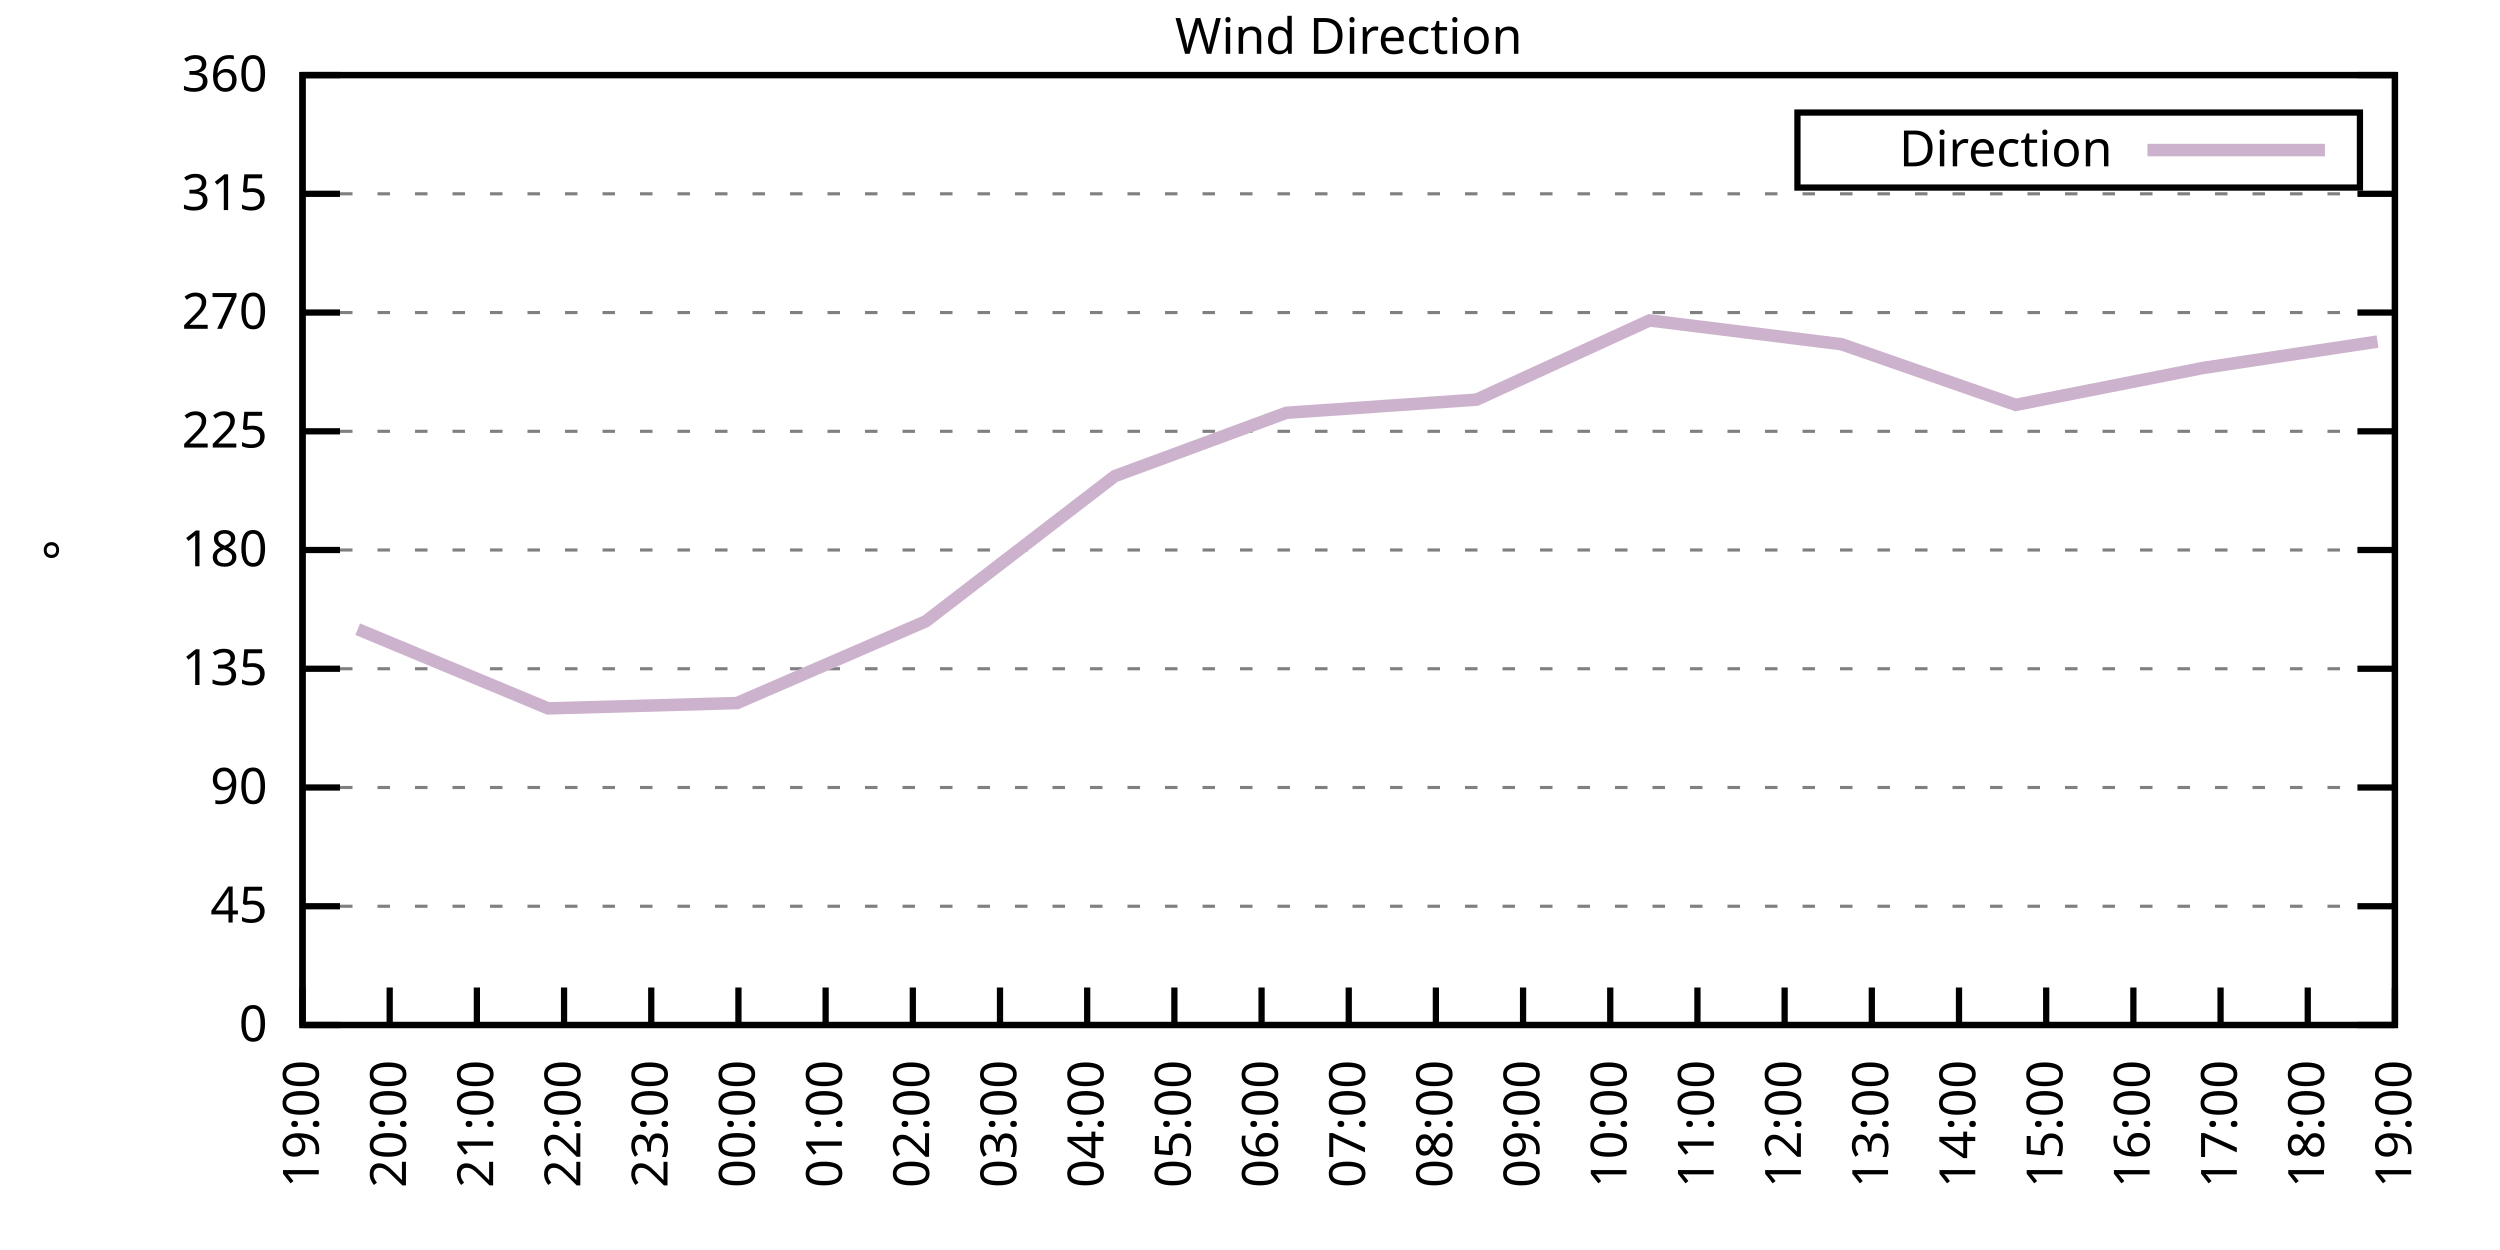
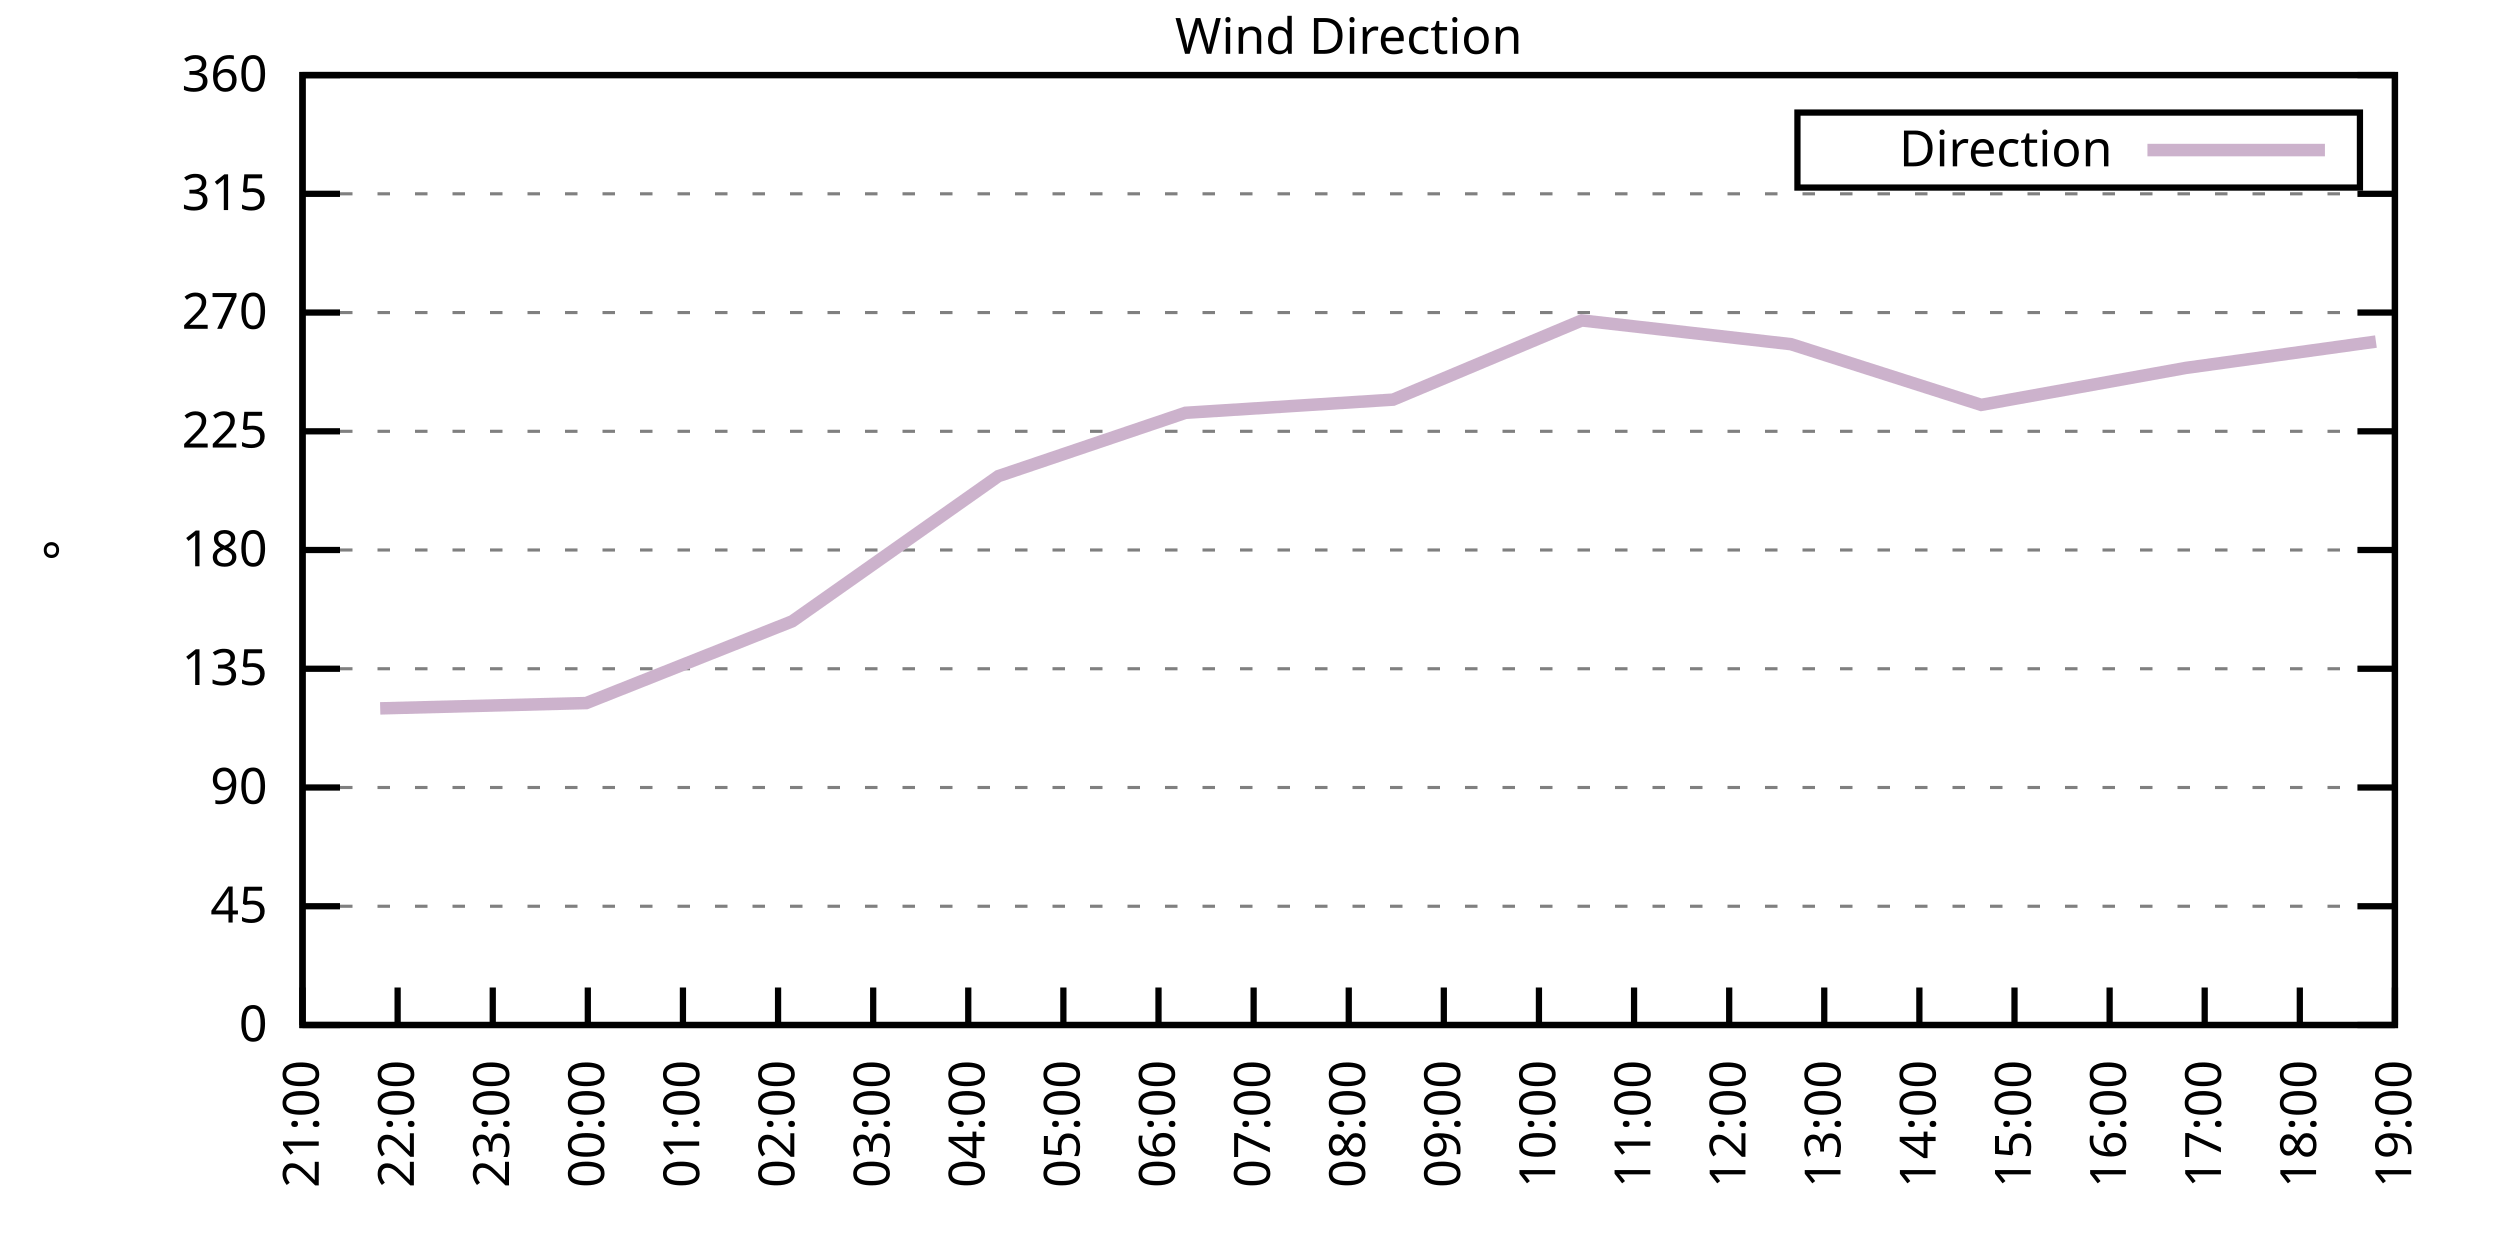
<svg xmlns="http://www.w3.org/2000/svg" xmlns:xlink="http://www.w3.org/1999/xlink" width="400" height="200" viewBox="0 0 400 200">
  <g id="gnuplot_canvas">
    <rect x="0" y="0" width="400" height="200" fill="none" />
    <defs>
      <circle id="gpDot" r="0.5" stroke-width="0.5" stroke="currentColor" />
      <path id="gpPt0" stroke-width="0.333" stroke="currentColor" d="M-1,0 h2 M0,-1 v2" />
      <path id="gpPt1" stroke-width="0.333" stroke="currentColor" d="M-1,-1 L1,1 M1,-1 L-1,1" />
      <path id="gpPt2" stroke-width="0.333" stroke="currentColor" d="M-1,0 L1,0 M0,-1 L0,1 M-1,-1 L1,1 M-1,1 L1,-1" />
      <rect id="gpPt3" stroke-width="0.333" stroke="currentColor" x="-1" y="-1" width="2" height="2" />
      <rect id="gpPt4" stroke-width="0.333" stroke="currentColor" fill="currentColor" x="-1" y="-1" width="2" height="2" />
      <circle id="gpPt5" stroke-width="0.333" stroke="currentColor" cx="0" cy="0" r="1" />
      <use xlink:href="#gpPt5" id="gpPt6" fill="currentColor" stroke="none" />
      <path id="gpPt7" stroke-width="0.333" stroke="currentColor" d="M0,-1.33 L-1.33,0.67 L1.33,0.67 z" />
      <use xlink:href="#gpPt7" id="gpPt8" fill="currentColor" stroke="none" />
      <use xlink:href="#gpPt7" id="gpPt9" stroke="currentColor" transform="rotate(180)" />
      <use xlink:href="#gpPt9" id="gpPt10" fill="currentColor" stroke="none" />
      <use xlink:href="#gpPt3" id="gpPt11" stroke="currentColor" transform="rotate(45)" />
      <use xlink:href="#gpPt11" id="gpPt12" fill="currentColor" stroke="none" />
      <path id="gpPt13" stroke-width="0.333" stroke="currentColor" d="M0,1.330 L1.265,0.411 L0.782,-1.067 L-0.782,-1.076 L-1.265,0.411 z" />
      <use xlink:href="#gpPt13" id="gpPt14" fill="currentColor" stroke="none" />
      <filter id="textbox" filterUnits="objectBoundingBox" x="0" y="0" height="1" width="1">
        <feFlood flood-color="white" flood-opacity="1" result="bgnd" />
        <feComposite in="SourceGraphic" in2="bgnd" operator="atop" />
      </filter>
      <filter id="greybox" filterUnits="objectBoundingBox" x="0" y="0" height="1" width="1">
        <feFlood flood-color="lightgrey" flood-opacity="1" result="grey" />
        <feComposite in="SourceGraphic" in2="grey" operator="atop" />
      </filter>
    </defs>
    <g fill="none" color="white" stroke="currentColor" stroke-width="1.00" stroke-linecap="butt" stroke-linejoin="miter">
</g>
    <g fill="none" color="black" stroke="currentColor" stroke-width="1.00" stroke-linecap="butt" stroke-linejoin="miter">
      <g stroke="none" shape-rendering="crispEdges">
        <polygon fill="rgb(255, 255, 255)" points="48.40,164.00 383.18,164.00 383.18,12.02 48.40,12.02 " />
      </g>
    </g>
    <g fill="none" color="black" stroke="currentColor" stroke-width="1.00" stroke-linecap="butt" stroke-linejoin="miter">
</g>
    <g fill="none" color="black" stroke="black" stroke-width="0.50" stroke-linecap="butt" stroke-linejoin="miter">
</g>
    <g fill="none" color="gray" stroke="currentColor" stroke-width="0.50" stroke-linecap="butt" stroke-linejoin="miter">
      <path stroke="gray" stroke-dasharray="2,4" class="gridline" d="M48.40,164.00 L383.19,164.00  " />
    </g>
    <g fill="none" color="gray" stroke="gray" stroke-width="1.00" stroke-linecap="butt" stroke-linejoin="miter">
</g>
    <g fill="none" color="black" stroke="currentColor" stroke-width="1.00" stroke-linecap="butt" stroke-linejoin="miter">
      <path stroke="black" d="M48.40,164.00 L54.40,164.00 M383.19,164.00 L377.19,164.00  " />
      <g transform="translate(42.80,166.60)" stroke="none" fill="black" font-family="Sans" font-size="8.00" text-anchor="end">
        <text>
          <tspan font-family="Sans"> 0</tspan>
        </text>
      </g>
    </g>
    <g fill="none" color="black" stroke="currentColor" stroke-width="1.00" stroke-linecap="butt" stroke-linejoin="miter">
</g>
    <g fill="none" color="black" stroke="black" stroke-width="0.50" stroke-linecap="butt" stroke-linejoin="miter">
</g>
    <g fill="none" color="gray" stroke="currentColor" stroke-width="0.50" stroke-linecap="butt" stroke-linejoin="miter">
      <path stroke="gray" stroke-dasharray="2,4" class="gridline" d="M48.40,145.00 L383.19,145.00  " />
    </g>
    <g fill="none" color="gray" stroke="gray" stroke-width="1.00" stroke-linecap="butt" stroke-linejoin="miter">
</g>
    <g fill="none" color="black" stroke="currentColor" stroke-width="1.00" stroke-linecap="butt" stroke-linejoin="miter">
      <path stroke="black" d="M48.40,145.00 L54.40,145.00 M383.19,145.00 L377.19,145.00  " />
      <g transform="translate(42.80,147.60)" stroke="none" fill="black" font-family="Sans" font-size="8.00" text-anchor="end">
        <text>
          <tspan font-family="Sans"> 45</tspan>
        </text>
      </g>
    </g>
    <g fill="none" color="black" stroke="currentColor" stroke-width="1.00" stroke-linecap="butt" stroke-linejoin="miter">
</g>
    <g fill="none" color="black" stroke="black" stroke-width="0.50" stroke-linecap="butt" stroke-linejoin="miter">
</g>
    <g fill="none" color="gray" stroke="currentColor" stroke-width="0.50" stroke-linecap="butt" stroke-linejoin="miter">
      <path stroke="gray" stroke-dasharray="2,4" class="gridline" d="M48.40,126.00 L383.19,126.00  " />
    </g>
    <g fill="none" color="gray" stroke="gray" stroke-width="1.00" stroke-linecap="butt" stroke-linejoin="miter">
</g>
    <g fill="none" color="black" stroke="currentColor" stroke-width="1.00" stroke-linecap="butt" stroke-linejoin="miter">
      <path stroke="black" d="M48.40,126.00 L54.40,126.00 M383.19,126.00 L377.19,126.00  " />
      <g transform="translate(42.80,128.60)" stroke="none" fill="black" font-family="Sans" font-size="8.00" text-anchor="end">
        <text>
          <tspan font-family="Sans"> 90</tspan>
        </text>
      </g>
    </g>
    <g fill="none" color="black" stroke="currentColor" stroke-width="1.00" stroke-linecap="butt" stroke-linejoin="miter">
</g>
    <g fill="none" color="black" stroke="black" stroke-width="0.50" stroke-linecap="butt" stroke-linejoin="miter">
</g>
    <g fill="none" color="gray" stroke="currentColor" stroke-width="0.50" stroke-linecap="butt" stroke-linejoin="miter">
      <path stroke="gray" stroke-dasharray="2,4" class="gridline" d="M48.40,107.00 L383.19,107.00  " />
    </g>
    <g fill="none" color="gray" stroke="gray" stroke-width="1.00" stroke-linecap="butt" stroke-linejoin="miter">
</g>
    <g fill="none" color="black" stroke="currentColor" stroke-width="1.00" stroke-linecap="butt" stroke-linejoin="miter">
      <path stroke="black" d="M48.40,107.00 L54.40,107.00 M383.19,107.00 L377.19,107.00  " />
      <g transform="translate(42.80,109.60)" stroke="none" fill="black" font-family="Sans" font-size="8.00" text-anchor="end">
        <text>
          <tspan font-family="Sans"> 135</tspan>
        </text>
      </g>
    </g>
    <g fill="none" color="black" stroke="currentColor" stroke-width="1.00" stroke-linecap="butt" stroke-linejoin="miter">
</g>
    <g fill="none" color="black" stroke="black" stroke-width="0.50" stroke-linecap="butt" stroke-linejoin="miter">
</g>
    <g fill="none" color="gray" stroke="currentColor" stroke-width="0.50" stroke-linecap="butt" stroke-linejoin="miter">
      <path stroke="gray" stroke-dasharray="2,4" class="gridline" d="M48.40,88.00 L383.19,88.00  " />
    </g>
    <g fill="none" color="gray" stroke="gray" stroke-width="1.00" stroke-linecap="butt" stroke-linejoin="miter">
</g>
    <g fill="none" color="black" stroke="currentColor" stroke-width="1.00" stroke-linecap="butt" stroke-linejoin="miter">
      <path stroke="black" d="M48.40,88.00 L54.40,88.00 M383.19,88.00 L377.19,88.00  " />
      <g transform="translate(42.80,90.60)" stroke="none" fill="black" font-family="Sans" font-size="8.00" text-anchor="end">
        <text>
          <tspan font-family="Sans"> 180</tspan>
        </text>
      </g>
    </g>
    <g fill="none" color="black" stroke="currentColor" stroke-width="1.00" stroke-linecap="butt" stroke-linejoin="miter">
</g>
    <g fill="none" color="black" stroke="black" stroke-width="0.50" stroke-linecap="butt" stroke-linejoin="miter">
</g>
    <g fill="none" color="gray" stroke="currentColor" stroke-width="0.50" stroke-linecap="butt" stroke-linejoin="miter">
      <path stroke="gray" stroke-dasharray="2,4" class="gridline" d="M48.40,69.01 L383.19,69.01  " />
    </g>
    <g fill="none" color="gray" stroke="gray" stroke-width="1.00" stroke-linecap="butt" stroke-linejoin="miter">
</g>
    <g fill="none" color="black" stroke="currentColor" stroke-width="1.00" stroke-linecap="butt" stroke-linejoin="miter">
      <path stroke="black" d="M48.40,69.01 L54.40,69.01 M383.19,69.01 L377.19,69.01  " />
      <g transform="translate(42.80,71.61)" stroke="none" fill="black" font-family="Sans" font-size="8.00" text-anchor="end">
        <text>
          <tspan font-family="Sans"> 225</tspan>
        </text>
      </g>
    </g>
    <g fill="none" color="black" stroke="currentColor" stroke-width="1.00" stroke-linecap="butt" stroke-linejoin="miter">
</g>
    <g fill="none" color="black" stroke="black" stroke-width="0.50" stroke-linecap="butt" stroke-linejoin="miter">
</g>
    <g fill="none" color="gray" stroke="currentColor" stroke-width="0.50" stroke-linecap="butt" stroke-linejoin="miter">
      <path stroke="gray" stroke-dasharray="2,4" class="gridline" d="M48.40,50.01 L383.19,50.01  " />
    </g>
    <g fill="none" color="gray" stroke="gray" stroke-width="1.00" stroke-linecap="butt" stroke-linejoin="miter">
</g>
    <g fill="none" color="black" stroke="currentColor" stroke-width="1.00" stroke-linecap="butt" stroke-linejoin="miter">
      <path stroke="black" d="M48.40,50.01 L54.40,50.01 M383.19,50.01 L377.19,50.01  " />
      <g transform="translate(42.80,52.61)" stroke="none" fill="black" font-family="Sans" font-size="8.00" text-anchor="end">
        <text>
          <tspan font-family="Sans"> 270</tspan>
        </text>
      </g>
    </g>
    <g fill="none" color="black" stroke="currentColor" stroke-width="1.00" stroke-linecap="butt" stroke-linejoin="miter">
</g>
    <g fill="none" color="black" stroke="black" stroke-width="0.50" stroke-linecap="butt" stroke-linejoin="miter">
</g>
    <g fill="none" color="gray" stroke="currentColor" stroke-width="0.50" stroke-linecap="butt" stroke-linejoin="miter">
      <path stroke="gray" stroke-dasharray="2,4" class="gridline" d="M48.40,31.01 L383.19,31.01  " />
    </g>
    <g fill="none" color="gray" stroke="gray" stroke-width="1.00" stroke-linecap="butt" stroke-linejoin="miter">
</g>
    <g fill="none" color="black" stroke="currentColor" stroke-width="1.00" stroke-linecap="butt" stroke-linejoin="miter">
      <path stroke="black" d="M48.40,31.01 L54.40,31.01 M383.19,31.01 L377.19,31.01  " />
      <g transform="translate(42.80,33.61)" stroke="none" fill="black" font-family="Sans" font-size="8.00" text-anchor="end">
        <text>
          <tspan font-family="Sans"> 315</tspan>
        </text>
      </g>
    </g>
    <g fill="none" color="black" stroke="currentColor" stroke-width="1.00" stroke-linecap="butt" stroke-linejoin="miter">
</g>
    <g fill="none" color="black" stroke="black" stroke-width="0.50" stroke-linecap="butt" stroke-linejoin="miter">
</g>
    <g fill="none" color="gray" stroke="currentColor" stroke-width="0.50" stroke-linecap="butt" stroke-linejoin="miter">
      <path stroke="gray" stroke-dasharray="2,4" class="gridline" d="M48.40,12.01 L383.19,12.01  " />
    </g>
    <g fill="none" color="gray" stroke="gray" stroke-width="1.00" stroke-linecap="butt" stroke-linejoin="miter">
</g>
    <g fill="none" color="black" stroke="currentColor" stroke-width="1.00" stroke-linecap="butt" stroke-linejoin="miter">
      <path stroke="black" d="M48.40,12.01 L54.40,12.01 M383.19,12.01 L377.19,12.01  " />
      <g transform="translate(42.80,14.61)" stroke="none" fill="black" font-family="Sans" font-size="8.00" text-anchor="end">
        <text>
          <tspan font-family="Sans"> 360</tspan>
        </text>
      </g>
    </g>
    <g fill="none" color="black" stroke="currentColor" stroke-width="1.00" stroke-linecap="butt" stroke-linejoin="miter">
      <path stroke="black" d="M48.40,164.00 L48.40,158.00  " />
      <g transform="translate(51.00,169.60) rotate(270.00)" stroke="none" fill="black" font-family="Sans" font-size="8.00" text-anchor="end">
        <text>
-           <tspan font-family="Sans">19:00</tspan>
-         </text>
-       </g>
-     </g>
-     <g fill="none" color="black" stroke="currentColor" stroke-width="1.00" stroke-linecap="butt" stroke-linejoin="miter">
-       <path stroke="black" d="M62.35,164.00 L62.35,158.00  " />
-       <g transform="translate(64.95,169.60) rotate(270.00)" stroke="none" fill="black" font-family="Sans" font-size="8.00" text-anchor="end">
-         <text>
-           <tspan font-family="Sans">20:00</tspan>
-         </text>
-       </g>
-     </g>
-     <g fill="none" color="black" stroke="currentColor" stroke-width="1.00" stroke-linecap="butt" stroke-linejoin="miter">
-       <path stroke="black" d="M76.30,164.00 L76.30,158.00  " />
-       <g transform="translate(78.90,169.60) rotate(270.00)" stroke="none" fill="black" font-family="Sans" font-size="8.00" text-anchor="end">
-         <text>
          <tspan font-family="Sans">21:00</tspan>
        </text>
      </g>
    </g>
    <g fill="none" color="black" stroke="currentColor" stroke-width="1.00" stroke-linecap="butt" stroke-linejoin="miter">
-       <path stroke="black" d="M90.25,164.00 L90.25,158.00  " />
-       <g transform="translate(92.85,169.60) rotate(270.00)" stroke="none" fill="black" font-family="Sans" font-size="8.00" text-anchor="end">
+       <path stroke="black" d="M63.62,164.00 L63.62,158.00  " />
+       <g transform="translate(66.22,169.60) rotate(270.00)" stroke="none" fill="black" font-family="Sans" font-size="8.00" text-anchor="end">
        <text>
          <tspan font-family="Sans">22:00</tspan>
        </text>
      </g>
    </g>
    <g fill="none" color="black" stroke="currentColor" stroke-width="1.00" stroke-linecap="butt" stroke-linejoin="miter">
-       <path stroke="black" d="M104.20,164.00 L104.20,158.00  " />
-       <g transform="translate(106.80,169.60) rotate(270.00)" stroke="none" fill="black" font-family="Sans" font-size="8.00" text-anchor="end">
+       <path stroke="black" d="M78.84,164.00 L78.84,158.00  " />
+       <g transform="translate(81.44,169.60) rotate(270.00)" stroke="none" fill="black" font-family="Sans" font-size="8.00" text-anchor="end">
        <text>
          <tspan font-family="Sans">23:00</tspan>
        </text>
      </g>
    </g>
    <g fill="none" color="black" stroke="currentColor" stroke-width="1.00" stroke-linecap="butt" stroke-linejoin="miter">
-       <path stroke="black" d="M118.15,164.00 L118.15,158.00  " />
-       <g transform="translate(120.75,169.60) rotate(270.00)" stroke="none" fill="black" font-family="Sans" font-size="8.00" text-anchor="end">
+       <path stroke="black" d="M94.05,164.00 L94.05,158.00  " />
+       <g transform="translate(96.65,169.60) rotate(270.00)" stroke="none" fill="black" font-family="Sans" font-size="8.00" text-anchor="end">
        <text>
          <tspan font-family="Sans">00:00</tspan>
        </text>
      </g>
    </g>
    <g fill="none" color="black" stroke="currentColor" stroke-width="1.00" stroke-linecap="butt" stroke-linejoin="miter">
-       <path stroke="black" d="M132.10,164.00 L132.10,158.00  " />
-       <g transform="translate(134.70,169.60) rotate(270.00)" stroke="none" fill="black" font-family="Sans" font-size="8.00" text-anchor="end">
+       <path stroke="black" d="M109.27,164.00 L109.27,158.00  " />
+       <g transform="translate(111.87,169.60) rotate(270.00)" stroke="none" fill="black" font-family="Sans" font-size="8.00" text-anchor="end">
        <text>
          <tspan font-family="Sans">01:00</tspan>
        </text>
      </g>
    </g>
    <g fill="none" color="black" stroke="currentColor" stroke-width="1.00" stroke-linecap="butt" stroke-linejoin="miter">
-       <path stroke="black" d="M146.05,164.00 L146.05,158.00  " />
-       <g transform="translate(148.65,169.60) rotate(270.00)" stroke="none" fill="black" font-family="Sans" font-size="8.00" text-anchor="end">
+       <path stroke="black" d="M124.49,164.00 L124.49,158.00  " />
+       <g transform="translate(127.09,169.60) rotate(270.00)" stroke="none" fill="black" font-family="Sans" font-size="8.00" text-anchor="end">
        <text>
          <tspan font-family="Sans">02:00</tspan>
        </text>
      </g>
    </g>
    <g fill="none" color="black" stroke="currentColor" stroke-width="1.00" stroke-linecap="butt" stroke-linejoin="miter">
-       <path stroke="black" d="M160.00,164.00 L160.00,158.00  " />
-       <g transform="translate(162.60,169.60) rotate(270.00)" stroke="none" fill="black" font-family="Sans" font-size="8.00" text-anchor="end">
+       <path stroke="black" d="M139.71,164.00 L139.71,158.00  " />
+       <g transform="translate(142.31,169.60) rotate(270.00)" stroke="none" fill="black" font-family="Sans" font-size="8.00" text-anchor="end">
        <text>
          <tspan font-family="Sans">03:00</tspan>
        </text>
      </g>
    </g>
    <g fill="none" color="black" stroke="currentColor" stroke-width="1.00" stroke-linecap="butt" stroke-linejoin="miter">
-       <path stroke="black" d="M173.95,164.00 L173.95,158.00  " />
-       <g transform="translate(176.55,169.60) rotate(270.00)" stroke="none" fill="black" font-family="Sans" font-size="8.00" text-anchor="end">
+       <path stroke="black" d="M154.92,164.00 L154.92,158.00  " />
+       <g transform="translate(157.52,169.60) rotate(270.00)" stroke="none" fill="black" font-family="Sans" font-size="8.00" text-anchor="end">
        <text>
          <tspan font-family="Sans">04:00</tspan>
        </text>
      </g>
    </g>
    <g fill="none" color="black" stroke="currentColor" stroke-width="1.00" stroke-linecap="butt" stroke-linejoin="miter">
-       <path stroke="black" d="M187.90,164.00 L187.90,158.00  " />
-       <g transform="translate(190.50,169.60) rotate(270.00)" stroke="none" fill="black" font-family="Sans" font-size="8.00" text-anchor="end">
+       <path stroke="black" d="M170.14,164.00 L170.14,158.00  " />
+       <g transform="translate(172.74,169.60) rotate(270.00)" stroke="none" fill="black" font-family="Sans" font-size="8.00" text-anchor="end">
        <text>
          <tspan font-family="Sans">05:00</tspan>
        </text>
      </g>
    </g>
    <g fill="none" color="black" stroke="currentColor" stroke-width="1.00" stroke-linecap="butt" stroke-linejoin="miter">
-       <path stroke="black" d="M201.85,164.00 L201.85,158.00  " />
-       <g transform="translate(204.45,169.60) rotate(270.00)" stroke="none" fill="black" font-family="Sans" font-size="8.00" text-anchor="end">
+       <path stroke="black" d="M185.36,164.00 L185.36,158.00  " />
+       <g transform="translate(187.96,169.60) rotate(270.00)" stroke="none" fill="black" font-family="Sans" font-size="8.00" text-anchor="end">
        <text>
          <tspan font-family="Sans">06:00</tspan>
+         </text>
+       </g>
+     </g>
+     <g fill="none" color="black" stroke="currentColor" stroke-width="1.00" stroke-linecap="butt" stroke-linejoin="miter">
+       <path stroke="black" d="M200.58,164.00 L200.58,158.00  " />
+       <g transform="translate(203.18,169.60) rotate(270.00)" stroke="none" fill="black" font-family="Sans" font-size="8.00" text-anchor="end">
+         <text>
+           <tspan font-family="Sans">07:00</tspan>
        </text>
      </g>
    </g>
    <g fill="none" color="black" stroke="currentColor" stroke-width="1.00" stroke-linecap="butt" stroke-linejoin="miter">
      <path stroke="black" d="M215.80,164.00 L215.80,158.00  " />
      <g transform="translate(218.40,169.60) rotate(270.00)" stroke="none" fill="black" font-family="Sans" font-size="8.00" text-anchor="end">
        <text>
-           <tspan font-family="Sans">07:00</tspan>
-         </text>
-       </g>
-     </g>
-     <g fill="none" color="black" stroke="currentColor" stroke-width="1.00" stroke-linecap="butt" stroke-linejoin="miter">
-       <path stroke="black" d="M229.74,164.00 L229.74,158.00  " />
-       <g transform="translate(232.34,169.60) rotate(270.00)" stroke="none" fill="black" font-family="Sans" font-size="8.00" text-anchor="end">
-         <text>
          <tspan font-family="Sans">08:00</tspan>
        </text>
      </g>
    </g>
    <g fill="none" color="black" stroke="currentColor" stroke-width="1.00" stroke-linecap="butt" stroke-linejoin="miter">
-       <path stroke="black" d="M243.69,164.00 L243.69,158.00  " />
-       <g transform="translate(246.29,169.60) rotate(270.00)" stroke="none" fill="black" font-family="Sans" font-size="8.00" text-anchor="end">
+       <path stroke="black" d="M231.01,164.00 L231.01,158.00  " />
+       <g transform="translate(233.61,169.60) rotate(270.00)" stroke="none" fill="black" font-family="Sans" font-size="8.00" text-anchor="end">
        <text>
          <tspan font-family="Sans">09:00</tspan>
        </text>
      </g>
    </g>
    <g fill="none" color="black" stroke="currentColor" stroke-width="1.00" stroke-linecap="butt" stroke-linejoin="miter">
-       <path stroke="black" d="M257.64,164.00 L257.64,158.00  " />
-       <g transform="translate(260.24,169.60) rotate(270.00)" stroke="none" fill="black" font-family="Sans" font-size="8.00" text-anchor="end">
+       <path stroke="black" d="M246.23,164.00 L246.23,158.00  " />
+       <g transform="translate(248.83,169.60) rotate(270.00)" stroke="none" fill="black" font-family="Sans" font-size="8.00" text-anchor="end">
        <text>
          <tspan font-family="Sans">10:00</tspan>
        </text>
      </g>
    </g>
    <g fill="none" color="black" stroke="currentColor" stroke-width="1.00" stroke-linecap="butt" stroke-linejoin="miter">
-       <path stroke="black" d="M271.59,164.00 L271.59,158.00  " />
-       <g transform="translate(274.19,169.60) rotate(270.00)" stroke="none" fill="black" font-family="Sans" font-size="8.00" text-anchor="end">
+       <path stroke="black" d="M261.45,164.00 L261.45,158.00  " />
+       <g transform="translate(264.05,169.60) rotate(270.00)" stroke="none" fill="black" font-family="Sans" font-size="8.00" text-anchor="end">
        <text>
          <tspan font-family="Sans">11:00</tspan>
        </text>
      </g>
    </g>
    <g fill="none" color="black" stroke="currentColor" stroke-width="1.00" stroke-linecap="butt" stroke-linejoin="miter">
-       <path stroke="black" d="M285.54,164.00 L285.54,158.00  " />
-       <g transform="translate(288.14,169.60) rotate(270.00)" stroke="none" fill="black" font-family="Sans" font-size="8.00" text-anchor="end">
+       <path stroke="black" d="M276.67,164.00 L276.67,158.00  " />
+       <g transform="translate(279.27,169.60) rotate(270.00)" stroke="none" fill="black" font-family="Sans" font-size="8.00" text-anchor="end">
        <text>
          <tspan font-family="Sans">12:00</tspan>
        </text>
      </g>
    </g>
    <g fill="none" color="black" stroke="currentColor" stroke-width="1.00" stroke-linecap="butt" stroke-linejoin="miter">
-       <path stroke="black" d="M299.49,164.00 L299.49,158.00  " />
-       <g transform="translate(302.09,169.60) rotate(270.00)" stroke="none" fill="black" font-family="Sans" font-size="8.00" text-anchor="end">
+       <path stroke="black" d="M291.88,164.00 L291.88,158.00  " />
+       <g transform="translate(294.48,169.60) rotate(270.00)" stroke="none" fill="black" font-family="Sans" font-size="8.00" text-anchor="end">
        <text>
          <tspan font-family="Sans">13:00</tspan>
        </text>
      </g>
    </g>
    <g fill="none" color="black" stroke="currentColor" stroke-width="1.00" stroke-linecap="butt" stroke-linejoin="miter">
-       <path stroke="black" d="M313.44,164.00 L313.44,158.00  " />
-       <g transform="translate(316.04,169.60) rotate(270.00)" stroke="none" fill="black" font-family="Sans" font-size="8.00" text-anchor="end">
+       <path stroke="black" d="M307.10,164.00 L307.10,158.00  " />
+       <g transform="translate(309.70,169.60) rotate(270.00)" stroke="none" fill="black" font-family="Sans" font-size="8.00" text-anchor="end">
        <text>
          <tspan font-family="Sans">14:00</tspan>
        </text>
      </g>
    </g>
    <g fill="none" color="black" stroke="currentColor" stroke-width="1.00" stroke-linecap="butt" stroke-linejoin="miter">
-       <path stroke="black" d="M327.39,164.00 L327.39,158.00  " />
-       <g transform="translate(329.99,169.60) rotate(270.00)" stroke="none" fill="black" font-family="Sans" font-size="8.00" text-anchor="end">
+       <path stroke="black" d="M322.32,164.00 L322.32,158.00  " />
+       <g transform="translate(324.92,169.60) rotate(270.00)" stroke="none" fill="black" font-family="Sans" font-size="8.00" text-anchor="end">
        <text>
          <tspan font-family="Sans">15:00</tspan>
        </text>
      </g>
    </g>
    <g fill="none" color="black" stroke="currentColor" stroke-width="1.00" stroke-linecap="butt" stroke-linejoin="miter">
-       <path stroke="black" d="M341.34,164.00 L341.34,158.00  " />
-       <g transform="translate(343.94,169.60) rotate(270.00)" stroke="none" fill="black" font-family="Sans" font-size="8.00" text-anchor="end">
+       <path stroke="black" d="M337.54,164.00 L337.54,158.00  " />
+       <g transform="translate(340.14,169.60) rotate(270.00)" stroke="none" fill="black" font-family="Sans" font-size="8.00" text-anchor="end">
        <text>
          <tspan font-family="Sans">16:00</tspan>
        </text>
      </g>
    </g>
    <g fill="none" color="black" stroke="currentColor" stroke-width="1.00" stroke-linecap="butt" stroke-linejoin="miter">
-       <path stroke="black" d="M355.29,164.00 L355.29,158.00  " />
-       <g transform="translate(357.89,169.60) rotate(270.00)" stroke="none" fill="black" font-family="Sans" font-size="8.00" text-anchor="end">
+       <path stroke="black" d="M352.75,164.00 L352.75,158.00  " />
+       <g transform="translate(355.35,169.60) rotate(270.00)" stroke="none" fill="black" font-family="Sans" font-size="8.00" text-anchor="end">
        <text>
          <tspan font-family="Sans">17:00</tspan>
        </text>
      </g>
    </g>
    <g fill="none" color="black" stroke="currentColor" stroke-width="1.00" stroke-linecap="butt" stroke-linejoin="miter">
-       <path stroke="black" d="M369.24,164.00 L369.24,158.00  " />
-       <g transform="translate(371.84,169.60) rotate(270.00)" stroke="none" fill="black" font-family="Sans" font-size="8.00" text-anchor="end">
+       <path stroke="black" d="M367.97,164.00 L367.97,158.00  " />
+       <g transform="translate(370.57,169.60) rotate(270.00)" stroke="none" fill="black" font-family="Sans" font-size="8.00" text-anchor="end">
        <text>
          <tspan font-family="Sans">18:00</tspan>
        </text>
      </g>
    </g>
    <g fill="none" color="black" stroke="currentColor" stroke-width="1.00" stroke-linecap="butt" stroke-linejoin="miter">
      <path stroke="black" d="M383.19,164.00 L383.19,158.00  " />
      <g transform="translate(385.79,169.60) rotate(270.00)" stroke="none" fill="black" font-family="Sans" font-size="8.00" text-anchor="end">
        <text>
          <tspan font-family="Sans">19:00</tspan>
        </text>
      </g>
    </g>
    <g fill="none" color="black" stroke="currentColor" stroke-width="1.00" stroke-linecap="butt" stroke-linejoin="miter">
</g>
    <g fill="none" color="black" stroke="currentColor" stroke-width="1.00" stroke-linecap="butt" stroke-linejoin="miter">
      <path stroke="black" d="M48.40,12.01 L48.40,164.00 L383.19,164.00 L383.19,12.01 L48.40,12.01 Z  " />
    </g>
    <g fill="none" color="black" stroke="currentColor" stroke-width="1.00" stroke-linecap="butt" stroke-linejoin="miter">
</g>
    <g fill="none" color="black" stroke="currentColor" stroke-width="1.00" stroke-linecap="butt" stroke-linejoin="miter">
      <path stroke="black" d="M287.59,30.01 L287.59,18.01 L377.59,18.01 L377.59,30.01 L287.59,30.01 Z  " />
    </g>
    <g id="Wind_direction_plot_1">
      <g fill="none" color="white" stroke="black" stroke-width="2.00" stroke-linecap="butt" stroke-linejoin="miter">
</g>
      <g fill="none" color="black" stroke="currentColor" stroke-width="2.00" stroke-linecap="butt" stroke-linejoin="miter">
        <g transform="translate(337.99,26.61)" stroke="none" fill="black" font-family="Sans" font-size="8.00" text-anchor="end">
          <text>
            <tspan font-family="Sans">Direction</tspan>
          </text>
        </g>
      </g>
      <g fill="none" color="black" stroke="currentColor" stroke-width="2.00" stroke-linecap="butt" stroke-linejoin="miter">
-         <path stroke="rgb(204, 178, 204)" d="M343.59,24.01 L371.99,24.01 M57.23,100.67 L87.69,113.34 L117.92,112.49 L148.14,99.40 L178.36,76.18 L205.80,66.05   L236.25,63.94 L263.92,51.27 L294.61,55.07 L322.51,64.78 L352.50,58.87 L380.40,54.65  " />
+         <path stroke="rgb(204, 178, 204)" d="M343.59,24.01 L371.99,24.01 M60.83,113.34 L93.80,112.49 L126.77,99.40 L159.74,76.18 L189.67,66.05 L222.90,63.94   L253.08,51.27 L286.56,55.07 L316.99,64.78 L349.71,58.87 L380.15,54.65  " />
      </g>
    </g>
    <g fill="none" color="black" stroke="currentColor" stroke-width="2.00" stroke-linecap="butt" stroke-linejoin="miter">
</g>
    <g fill="none" color="black" stroke="black" stroke-width="1.00" stroke-linecap="butt" stroke-linejoin="miter">
</g>
    <g fill="none" color="black" stroke="currentColor" stroke-width="1.00" stroke-linecap="butt" stroke-linejoin="miter">
      <path stroke="black" d="M48.40,12.01 L48.40,164.00 L383.19,164.00 L383.19,12.01 L48.40,12.01 Z  " />
      <g transform="translate(12.80,88.01) rotate(270.00)" stroke="none" fill="black" font-family="Sans" font-size="8.00" text-anchor="middle">
        <text>
          <tspan font-family="Sans">°</tspan>
        </text>
      </g>
    </g>
    <g fill="none" color="black" stroke="currentColor" stroke-width="1.00" stroke-linecap="butt" stroke-linejoin="miter">
</g>
    <g fill="none" color="black" stroke="currentColor" stroke-width="1.00" stroke-linecap="butt" stroke-linejoin="miter">
      <g transform="translate(215.79,8.61)" stroke="none" fill="black" font-family="Sans" font-size="8.00" text-anchor="middle">
        <text>
          <tspan font-family="Sans">Wind Direction</tspan>
        </text>
      </g>
    </g>
    <g fill="none" color="black" stroke="currentColor" stroke-width="1.00" stroke-linecap="butt" stroke-linejoin="miter">
</g>
  </g>
</svg>
